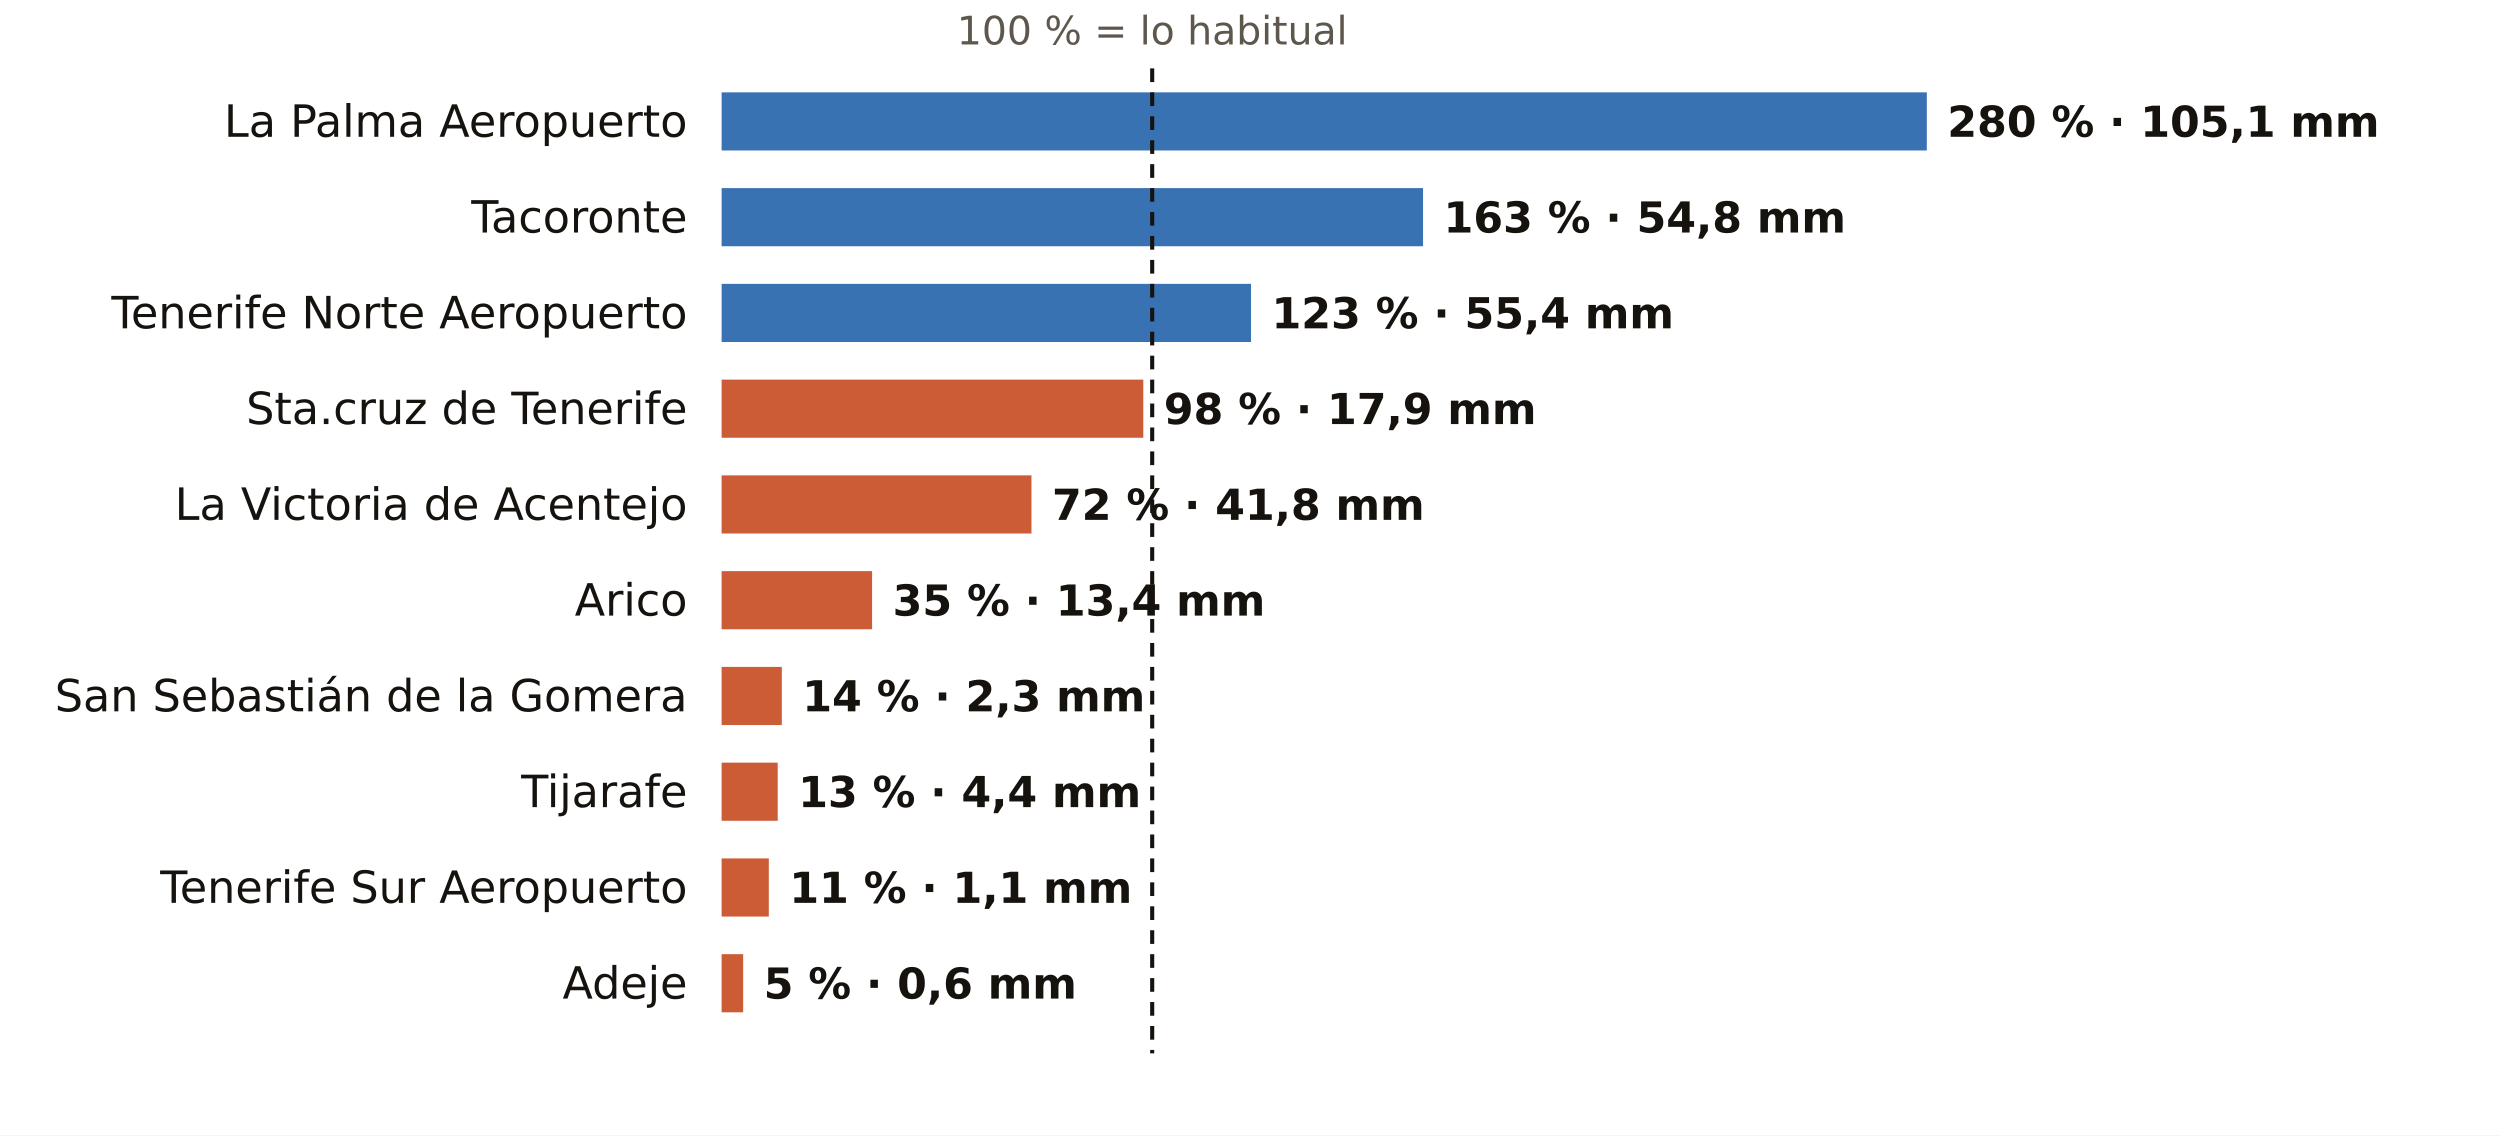
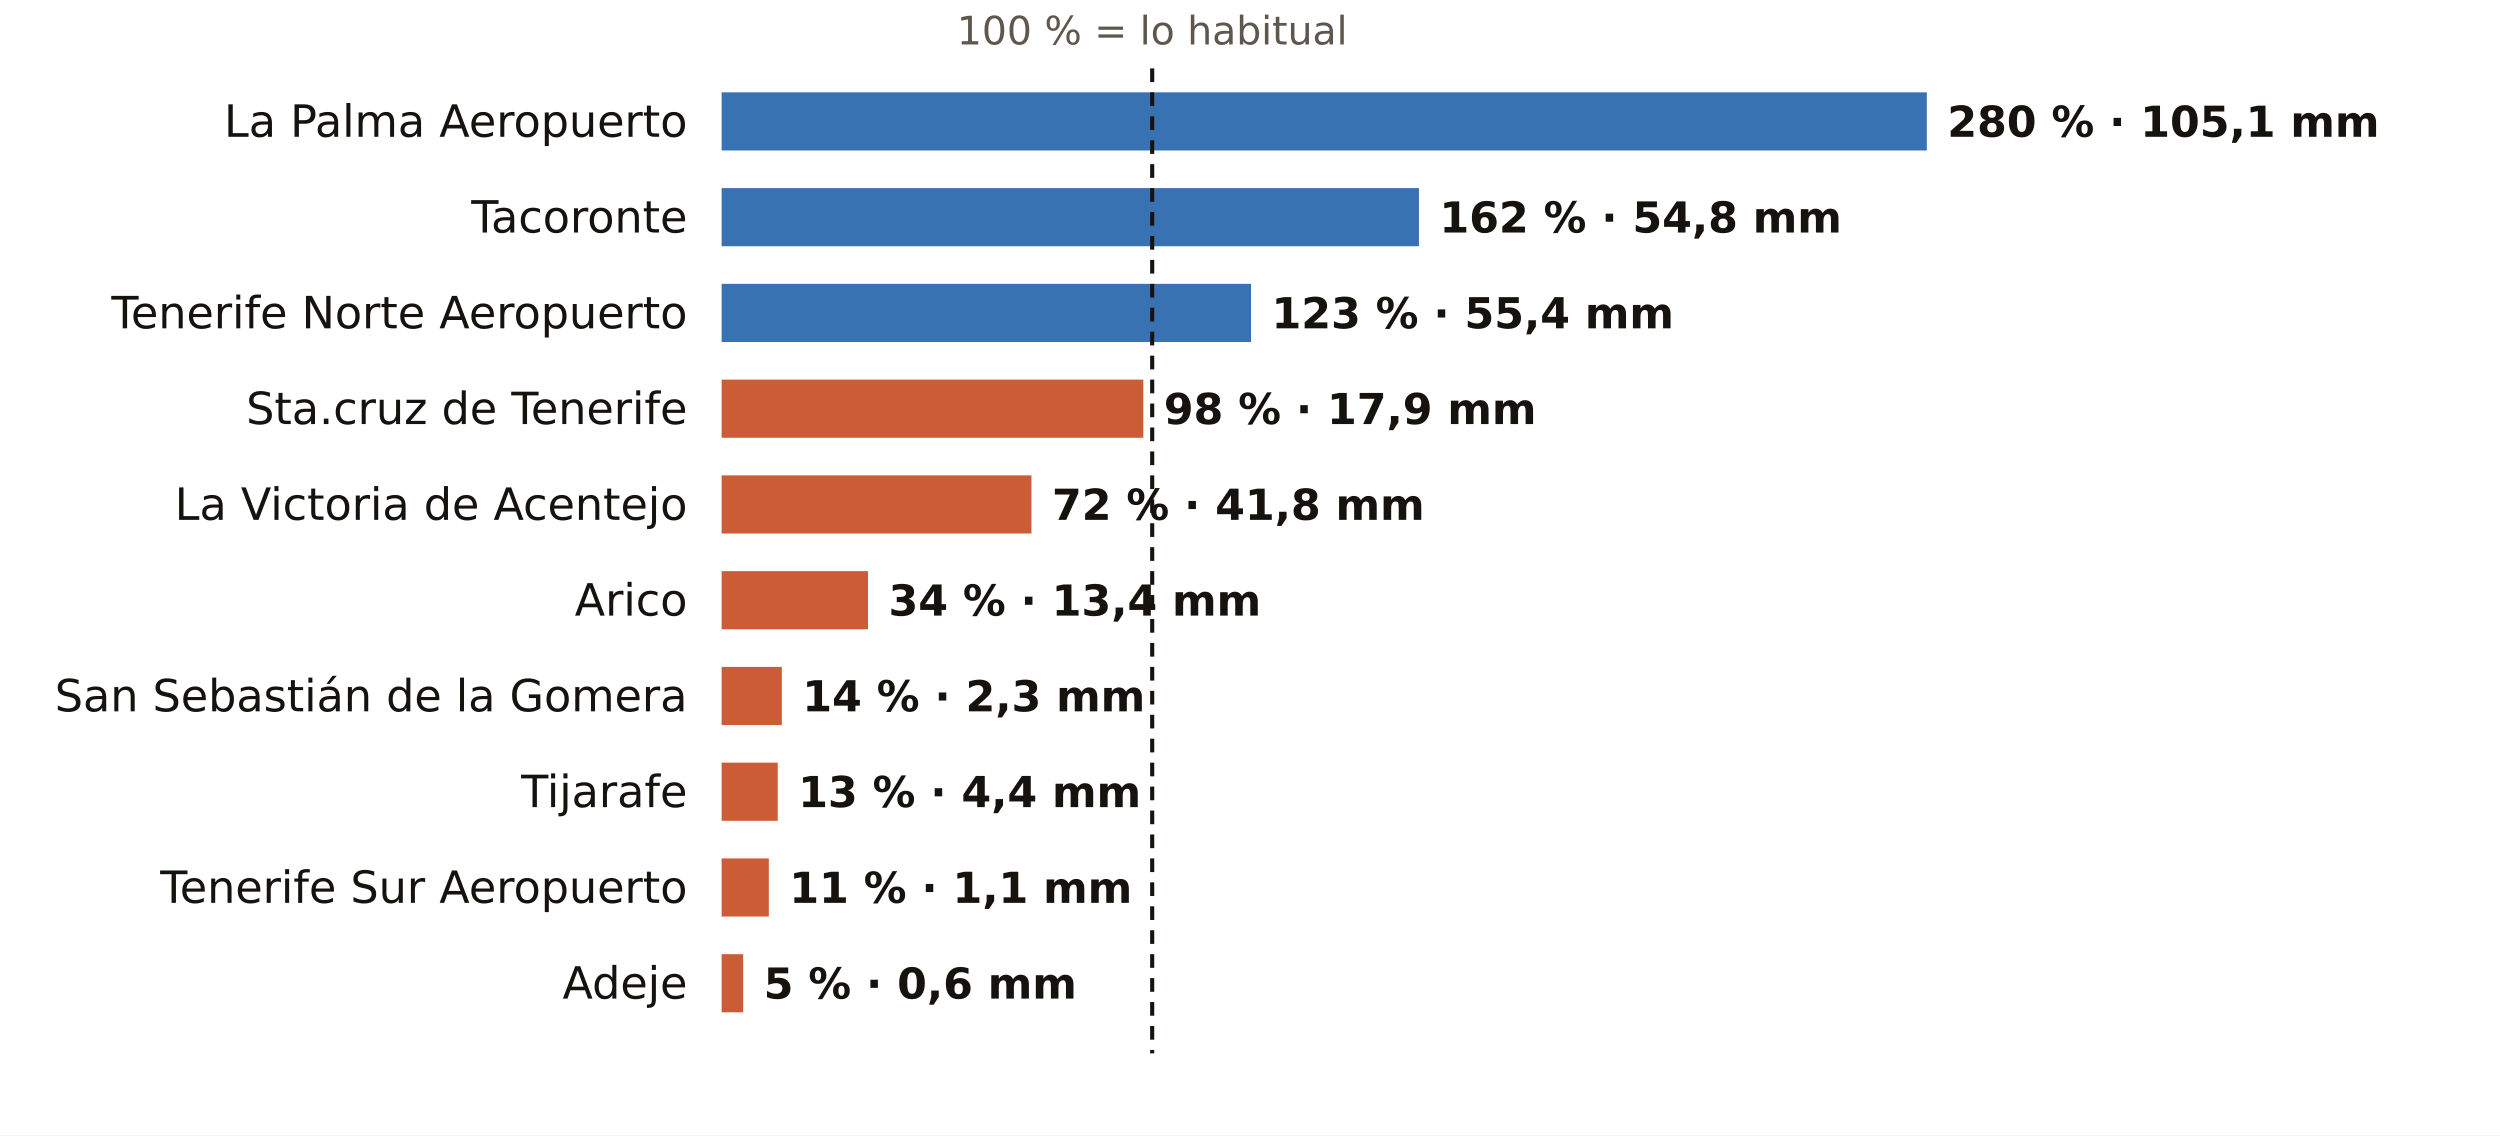
<svg xmlns="http://www.w3.org/2000/svg" viewBox="0 0 731 332" width="731" height="332" role="img" aria-label="El otoño en los pluviómetros de AEMET de Santa Cruz de Tenerife: % de lo habitual">
  <rect width="731" height="332" fill="#FFFFFF" />
  <text x="336.9" y="13.0" font-size="11.5" fill="#5E574E" text-anchor="middle" font-weight="400" font-family="Public Sans, DejaVu Sans, Arial, sans-serif">100 % = lo habitual</text>
  <text x="201.0" y="40.0" font-size="13" fill="#16130F" text-anchor="end" font-weight="500" font-family="Public Sans, DejaVu Sans, Arial, sans-serif">La Palma Aeropuerto</text>
  <rect x="211" y="27" width="352.4" height="17" fill="#1F5FA8" opacity="0.88" />
  <text x="569.4" y="40.0" font-size="12.5" fill="#16130F" text-anchor="start" font-weight="600" font-family="Public Sans, DejaVu Sans, Arial, sans-serif">280 % · 105,1 mm</text>
  <text x="201.0" y="68.0" font-size="13" fill="#16130F" text-anchor="end" font-weight="500" font-family="Public Sans, DejaVu Sans, Arial, sans-serif">Tacoronte</text>
-   <rect x="211" y="55" width="205.1" height="17" fill="#1F5FA8" opacity="0.88" />
-   <text x="422.1" y="68.0" font-size="12.5" fill="#16130F" text-anchor="start" font-weight="600" font-family="Public Sans, DejaVu Sans, Arial, sans-serif">163 % · 54,8 mm</text>
+   <rect x="211" y="55" width="203.9" height="17" fill="#1F5FA8" opacity="0.88" />
+   <text x="420.9" y="68.0" font-size="12.5" fill="#16130F" text-anchor="start" font-weight="600" font-family="Public Sans, DejaVu Sans, Arial, sans-serif">162 % · 54,8 mm</text>
  <text x="201.0" y="96.0" font-size="13" fill="#16130F" text-anchor="end" font-weight="500" font-family="Public Sans, DejaVu Sans, Arial, sans-serif">Tenerife Norte Aeropuerto</text>
  <rect x="211" y="83" width="154.8" height="17" fill="#1F5FA8" opacity="0.88" />
  <text x="371.8" y="96.0" font-size="12.5" fill="#16130F" text-anchor="start" font-weight="600" font-family="Public Sans, DejaVu Sans, Arial, sans-serif">123 % · 55,4 mm</text>
  <text x="201.0" y="124.0" font-size="13" fill="#16130F" text-anchor="end" font-weight="500" font-family="Public Sans, DejaVu Sans, Arial, sans-serif">Sta.cruz de Tenerife</text>
  <rect x="211" y="111" width="123.3" height="17" fill="#C4461A" opacity="0.88" />
  <text x="340.3" y="124.0" font-size="12.5" fill="#16130F" text-anchor="start" font-weight="600" font-family="Public Sans, DejaVu Sans, Arial, sans-serif">98 % · 17,9 mm</text>
  <text x="201.0" y="152.0" font-size="13" fill="#16130F" text-anchor="end" font-weight="500" font-family="Public Sans, DejaVu Sans, Arial, sans-serif">La Victoria de Acentejo</text>
  <rect x="211" y="139" width="90.6" height="17" fill="#C4461A" opacity="0.88" />
  <text x="307.6" y="152.0" font-size="12.5" fill="#16130F" text-anchor="start" font-weight="600" font-family="Public Sans, DejaVu Sans, Arial, sans-serif">72 % · 41,8 mm</text>
  <text x="201.0" y="180.0" font-size="13" fill="#16130F" text-anchor="end" font-weight="500" font-family="Public Sans, DejaVu Sans, Arial, sans-serif">Arico</text>
-   <rect x="211" y="167" width="44.0" height="17" fill="#C4461A" opacity="0.88" />
-   <text x="261.0" y="180.0" font-size="12.5" fill="#16130F" text-anchor="start" font-weight="600" font-family="Public Sans, DejaVu Sans, Arial, sans-serif">35 % · 13,4 mm</text>
+   <rect x="211" y="167" width="42.8" height="17" fill="#C4461A" opacity="0.88" />
+   <text x="259.8" y="180.0" font-size="12.5" fill="#16130F" text-anchor="start" font-weight="600" font-family="Public Sans, DejaVu Sans, Arial, sans-serif">34 % · 13,4 mm</text>
  <text x="201.0" y="208.0" font-size="13" fill="#16130F" text-anchor="end" font-weight="500" font-family="Public Sans, DejaVu Sans, Arial, sans-serif">San Sebastián de la Gomera</text>
  <rect x="211" y="195" width="17.6" height="17" fill="#C4461A" opacity="0.88" />
  <text x="234.6" y="208.0" font-size="12.5" fill="#16130F" text-anchor="start" font-weight="600" font-family="Public Sans, DejaVu Sans, Arial, sans-serif">14 % · 2,3 mm</text>
  <text x="201.0" y="236.0" font-size="13" fill="#16130F" text-anchor="end" font-weight="500" font-family="Public Sans, DejaVu Sans, Arial, sans-serif">Tijarafe</text>
  <rect x="211" y="223" width="16.4" height="17" fill="#C4461A" opacity="0.88" />
  <text x="233.4" y="236.0" font-size="12.5" fill="#16130F" text-anchor="start" font-weight="600" font-family="Public Sans, DejaVu Sans, Arial, sans-serif">13 % · 4,4 mm</text>
  <text x="201.0" y="264.0" font-size="13" fill="#16130F" text-anchor="end" font-weight="500" font-family="Public Sans, DejaVu Sans, Arial, sans-serif">Tenerife Sur Aeropuerto</text>
  <rect x="211" y="251" width="13.8" height="17" fill="#C4461A" opacity="0.88" />
  <text x="230.8" y="264.0" font-size="12.5" fill="#16130F" text-anchor="start" font-weight="600" font-family="Public Sans, DejaVu Sans, Arial, sans-serif">11 % · 1,1 mm</text>
  <text x="201.0" y="292.0" font-size="13" fill="#16130F" text-anchor="end" font-weight="500" font-family="Public Sans, DejaVu Sans, Arial, sans-serif">Adeje</text>
  <rect x="211" y="279" width="6.3" height="17" fill="#C4461A" opacity="0.88" />
  <text x="223.3" y="292.0" font-size="12.5" fill="#16130F" text-anchor="start" font-weight="600" font-family="Public Sans, DejaVu Sans, Arial, sans-serif">5 % · 0,6 mm</text>
  <line x1="336.9" x2="336.9" y1="20" y2="308" stroke="#16130F" stroke-width="1.2" stroke-dasharray="4 3" />
</svg>
